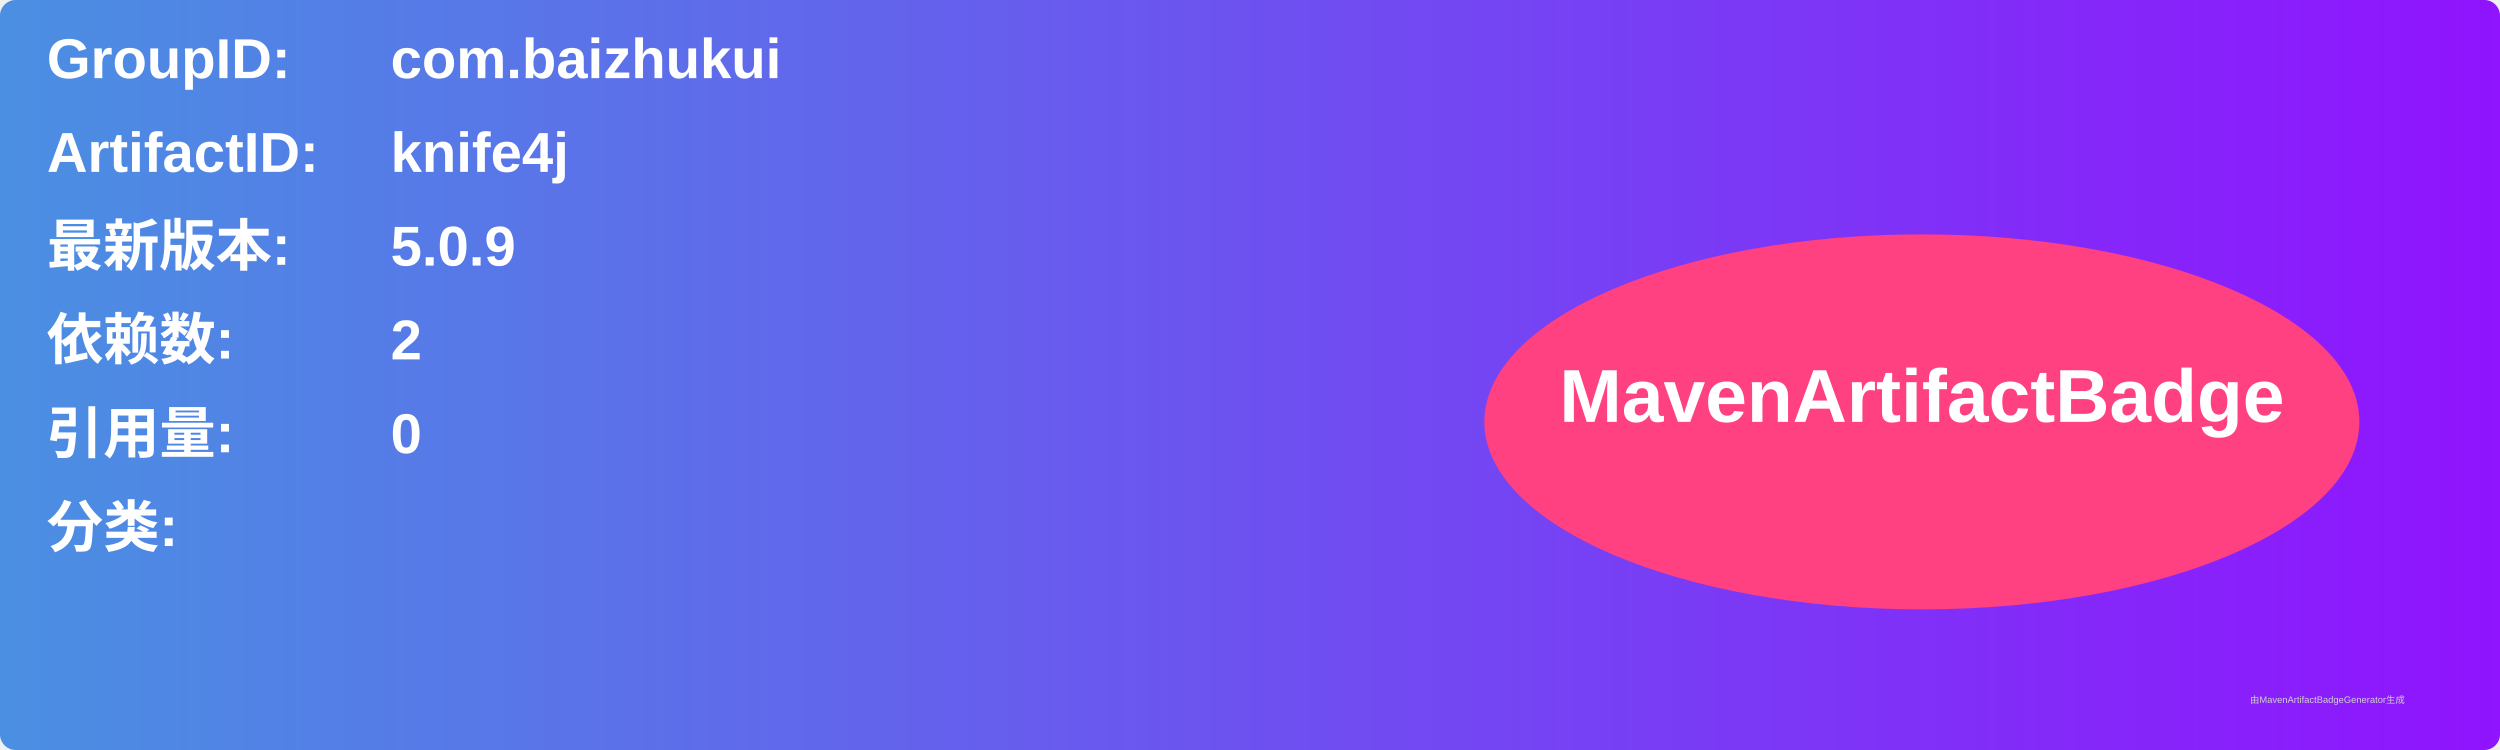
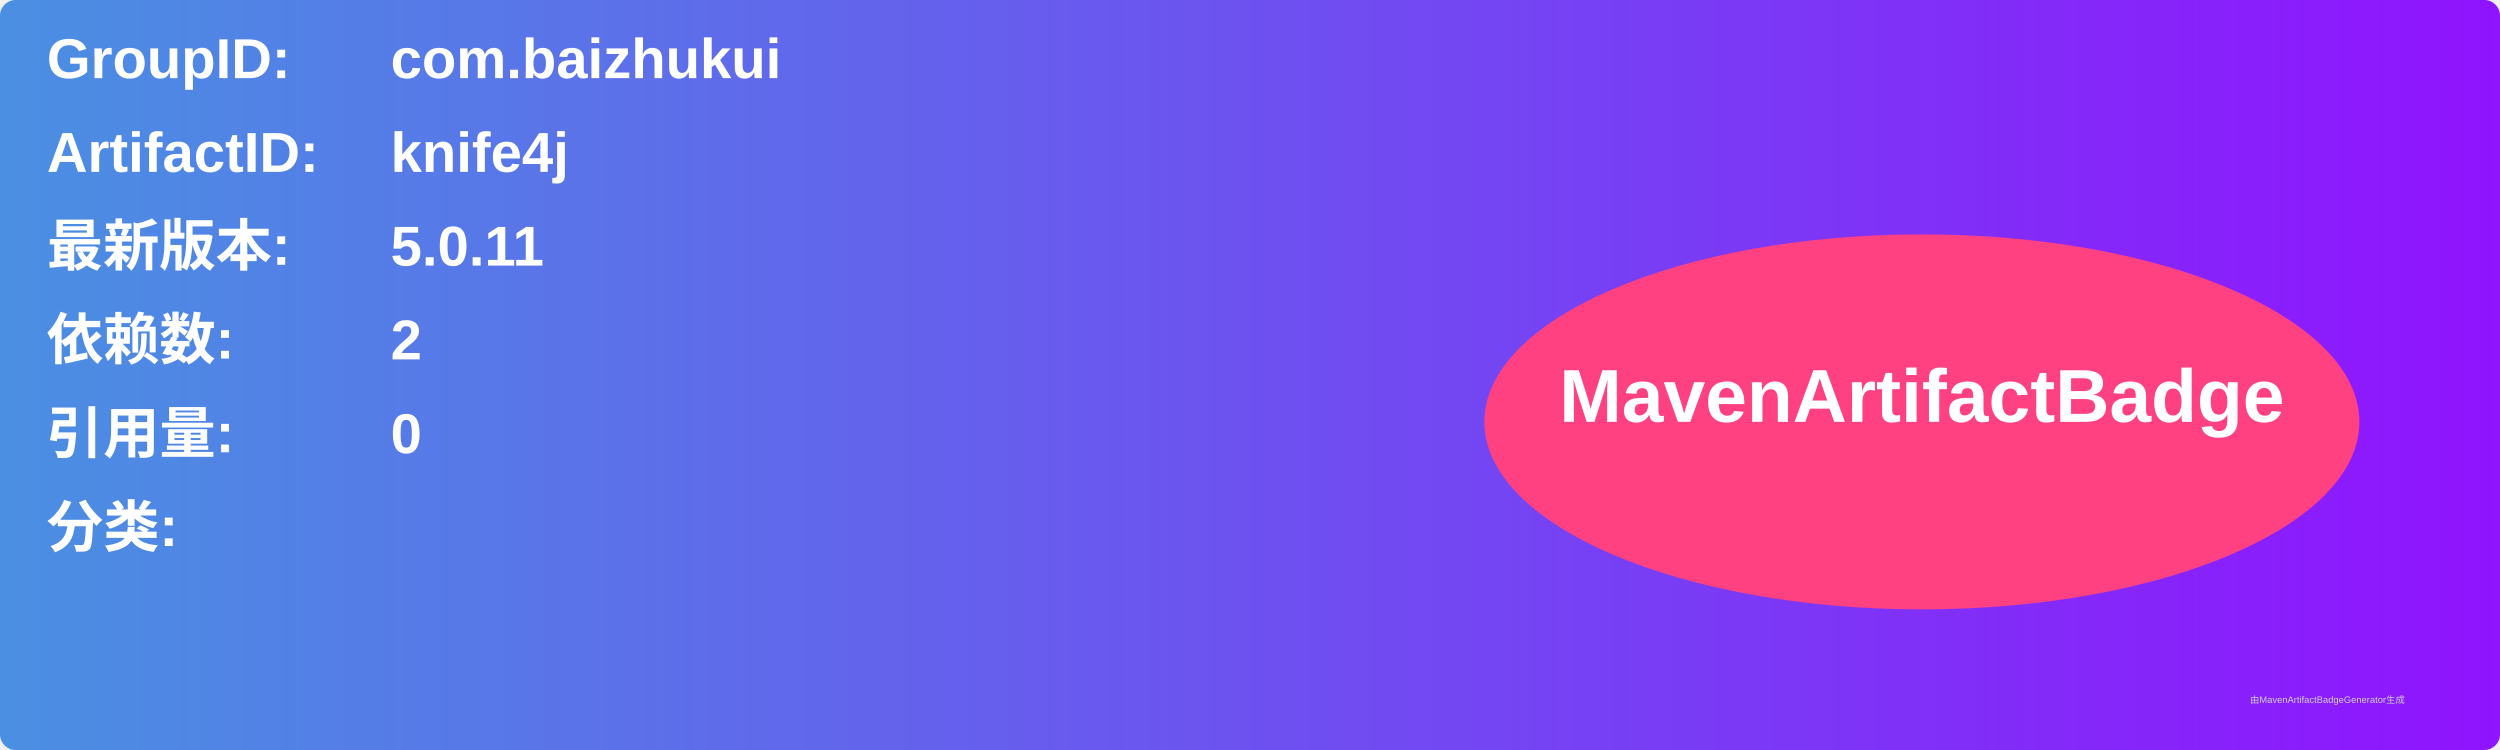
<svg xmlns="http://www.w3.org/2000/svg" width="800" height="240" viewBox="0 0 800 240">
  <linearGradient id="grad" x1="0%" y1="0%" x2="100%" y2="0%">
    <stop offset="0%" stop-color="#4a90e2" />
    <stop offset="100%" stop-color="#9013fe" />
  </linearGradient>
  <rect width="100%" height="100%" rx="5" ry="5" fill="url(#grad)" />
  <g transform="translate(15, 15)">
    <text x="0" y="10" font-family="Arial" font-size="18" fill="white" font-weight="bold" width="260">GroupID:</text>
    <text x="110" y="10" font-family="Arial" font-size="18" fill="white" font-weight="bold" width="460">com.baizhukui</text>
    <text x="0" y="40" font-family="Arial" font-size="18" fill="white" font-weight="bold" width="260">ArtifactID:</text>
    <text x="110" y="40" font-family="Arial" font-size="18" fill="white" font-weight="bold" width="460">knife4j</text>
    <text x="0" y="70" font-family="Arial" font-size="18" fill="white" font-weight="bold">最新版本:</text>
    <text x="110" y="70" font-family="Arial" font-size="18" fill="white" font-weight="bold">
-       <tspan font-weight="bold">5.0.9</tspan>
+       <tspan font-weight="bold">5.0.11</tspan>
    </text>
    <text x="0" y="100" font-family="Arial" font-size="18" fill="white" font-weight="bold">依赖数: </text>
    <text x="110" y="100" font-family="Arial" font-size="18" fill="white">
      <tspan font-weight="bold">2</tspan>
    </text>
    <text x="0" y="130" font-family="Arial" font-size="18" fill="white" font-weight="bold">引用量: </text>
    <text x="110" y="130" font-family="Arial" font-size="18" fill="white">
      <tspan font-weight="bold">0</tspan>
    </text>
    <text x="0" y="160" font-family="Arial" font-size="18" fill="white" font-weight="bold">分类:</text>
    <text x="10" y="190" font-family="Arial" font-size="10" fill="white">
      <tspan font-weight="bold" />
    </text>
    <ellipse cx="600" cy="120" rx="140" ry="60" fill="#ff4081" />
    <text x="600" y="120" text-anchor="middle" font-family="Arial" font-size="24" fill="white" font-weight="bold">MavenArtifactBadge</text>
  </g>
  <text x="720" y="225" font-family="Arial" font-size="3" fill="#d0d0d0">由MavenArtifactBadgeGenerator生成</text>
</svg>
